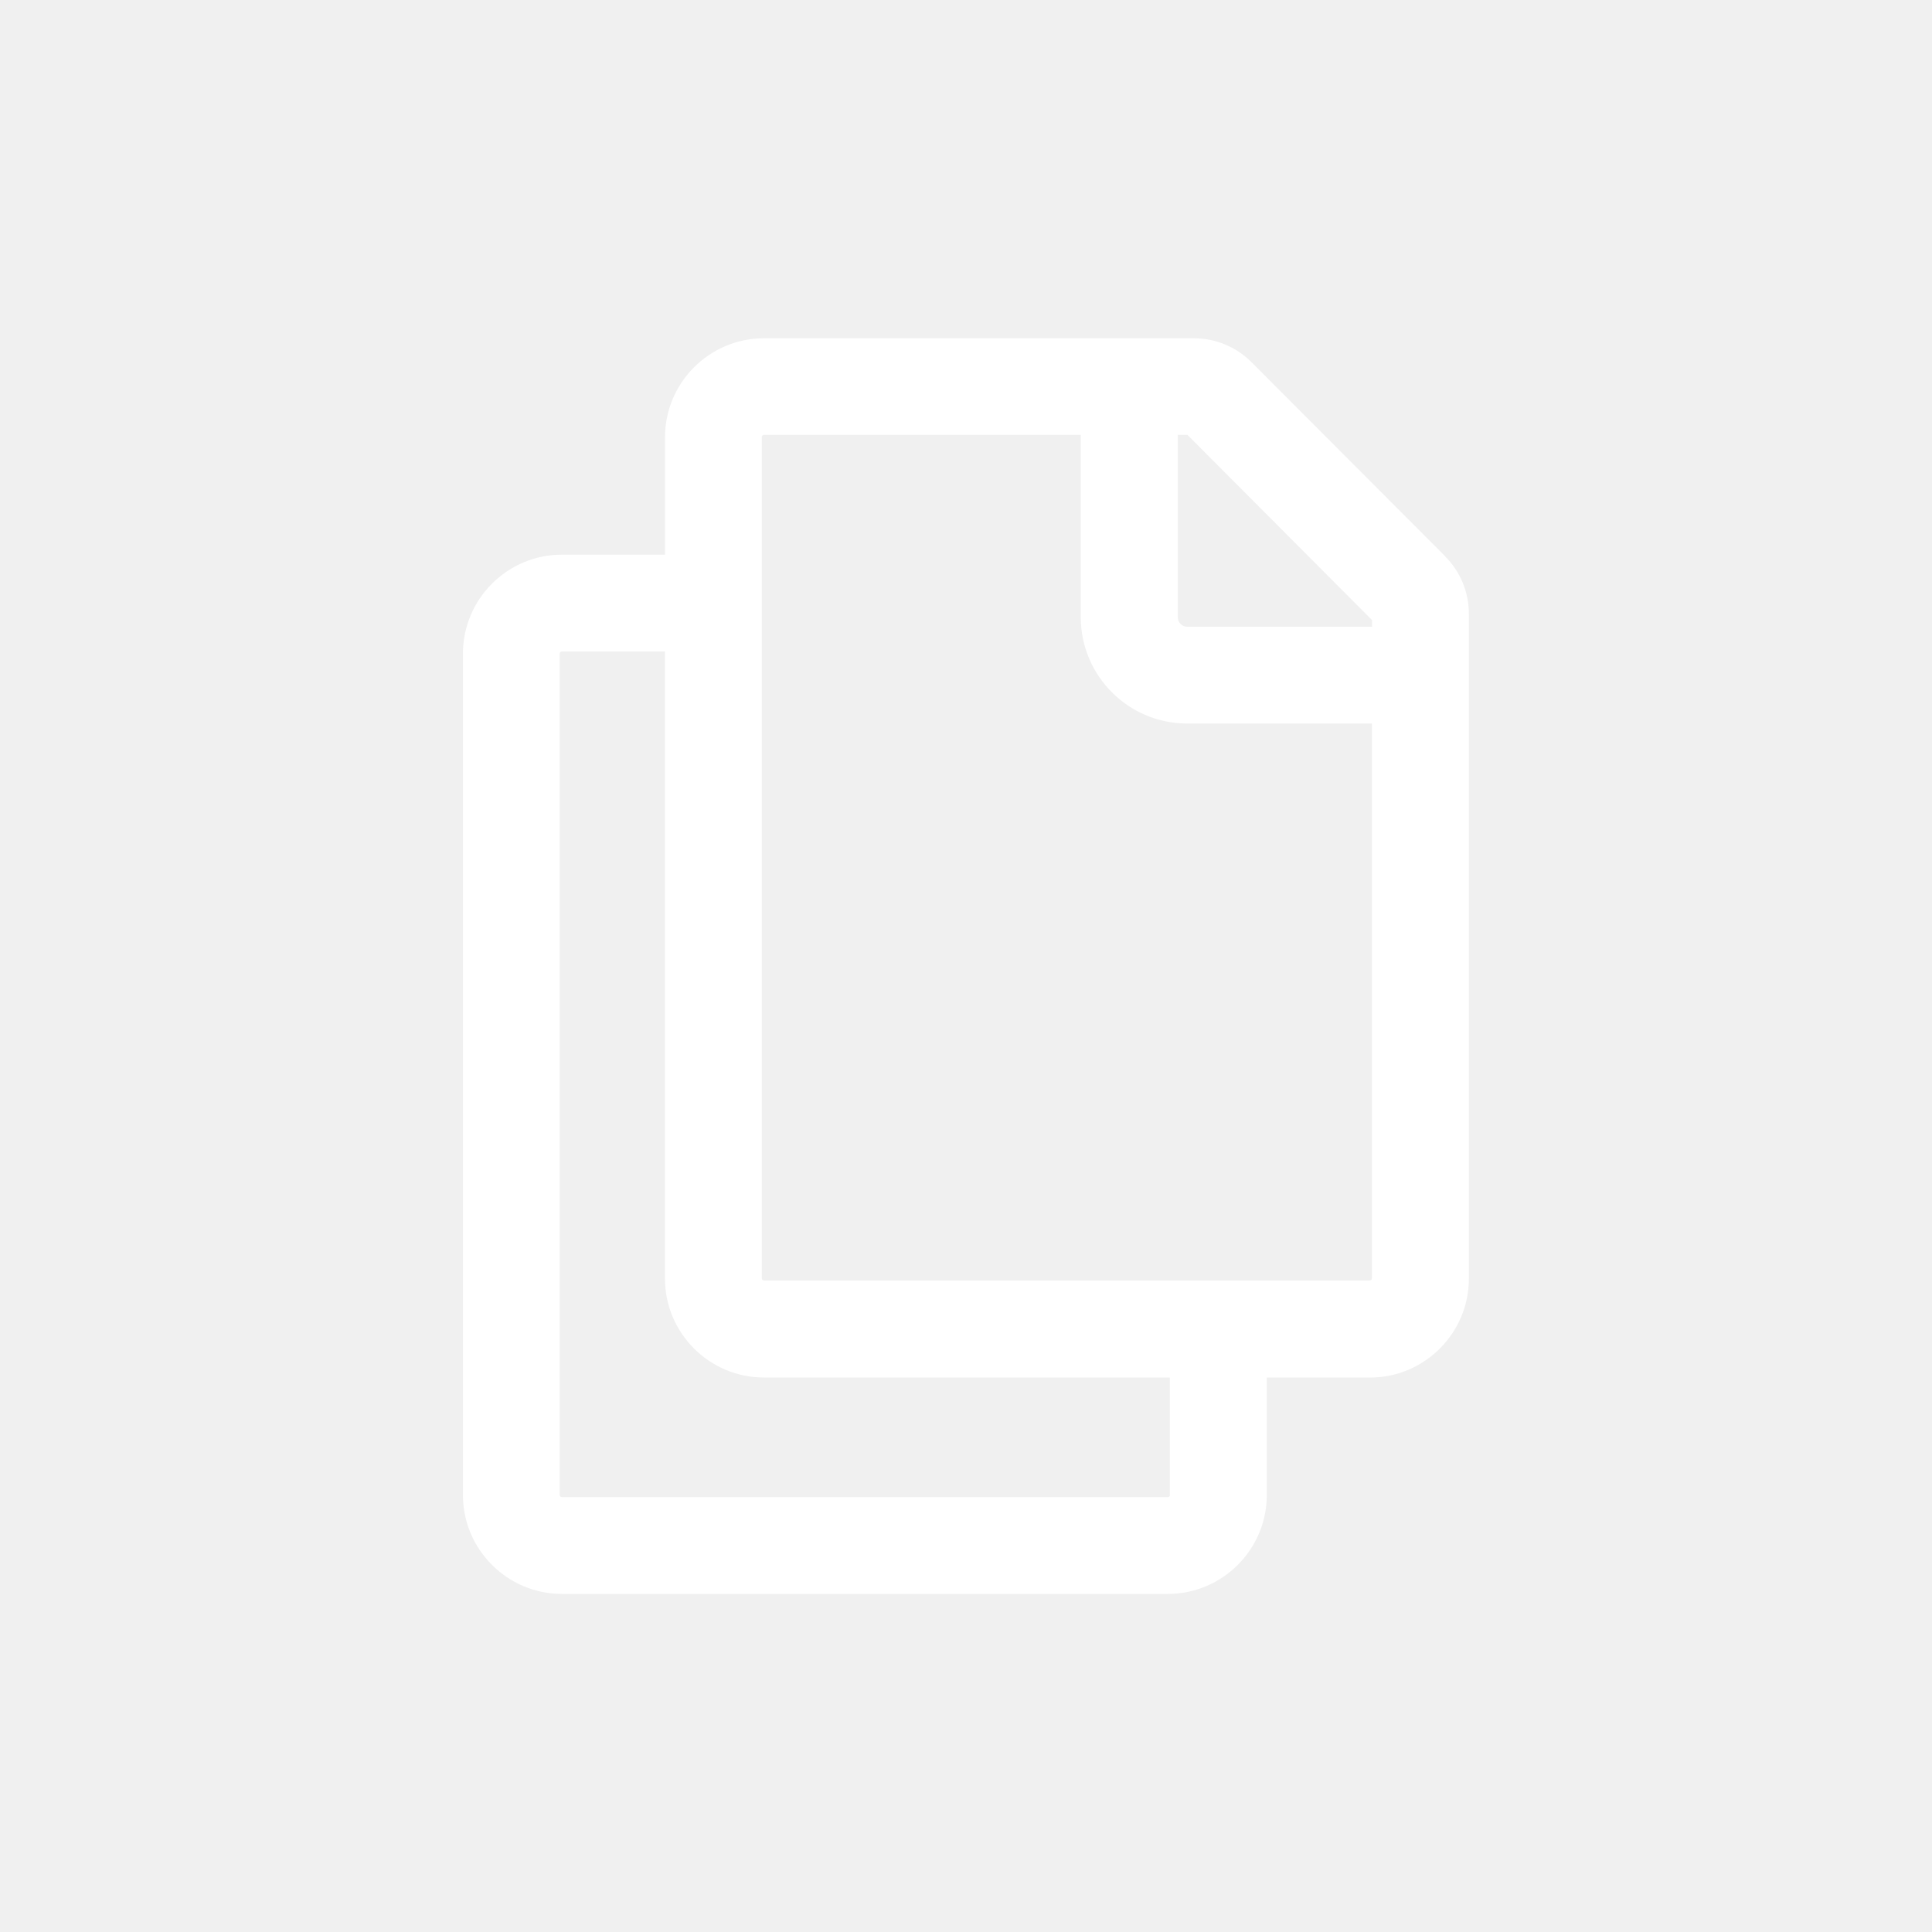
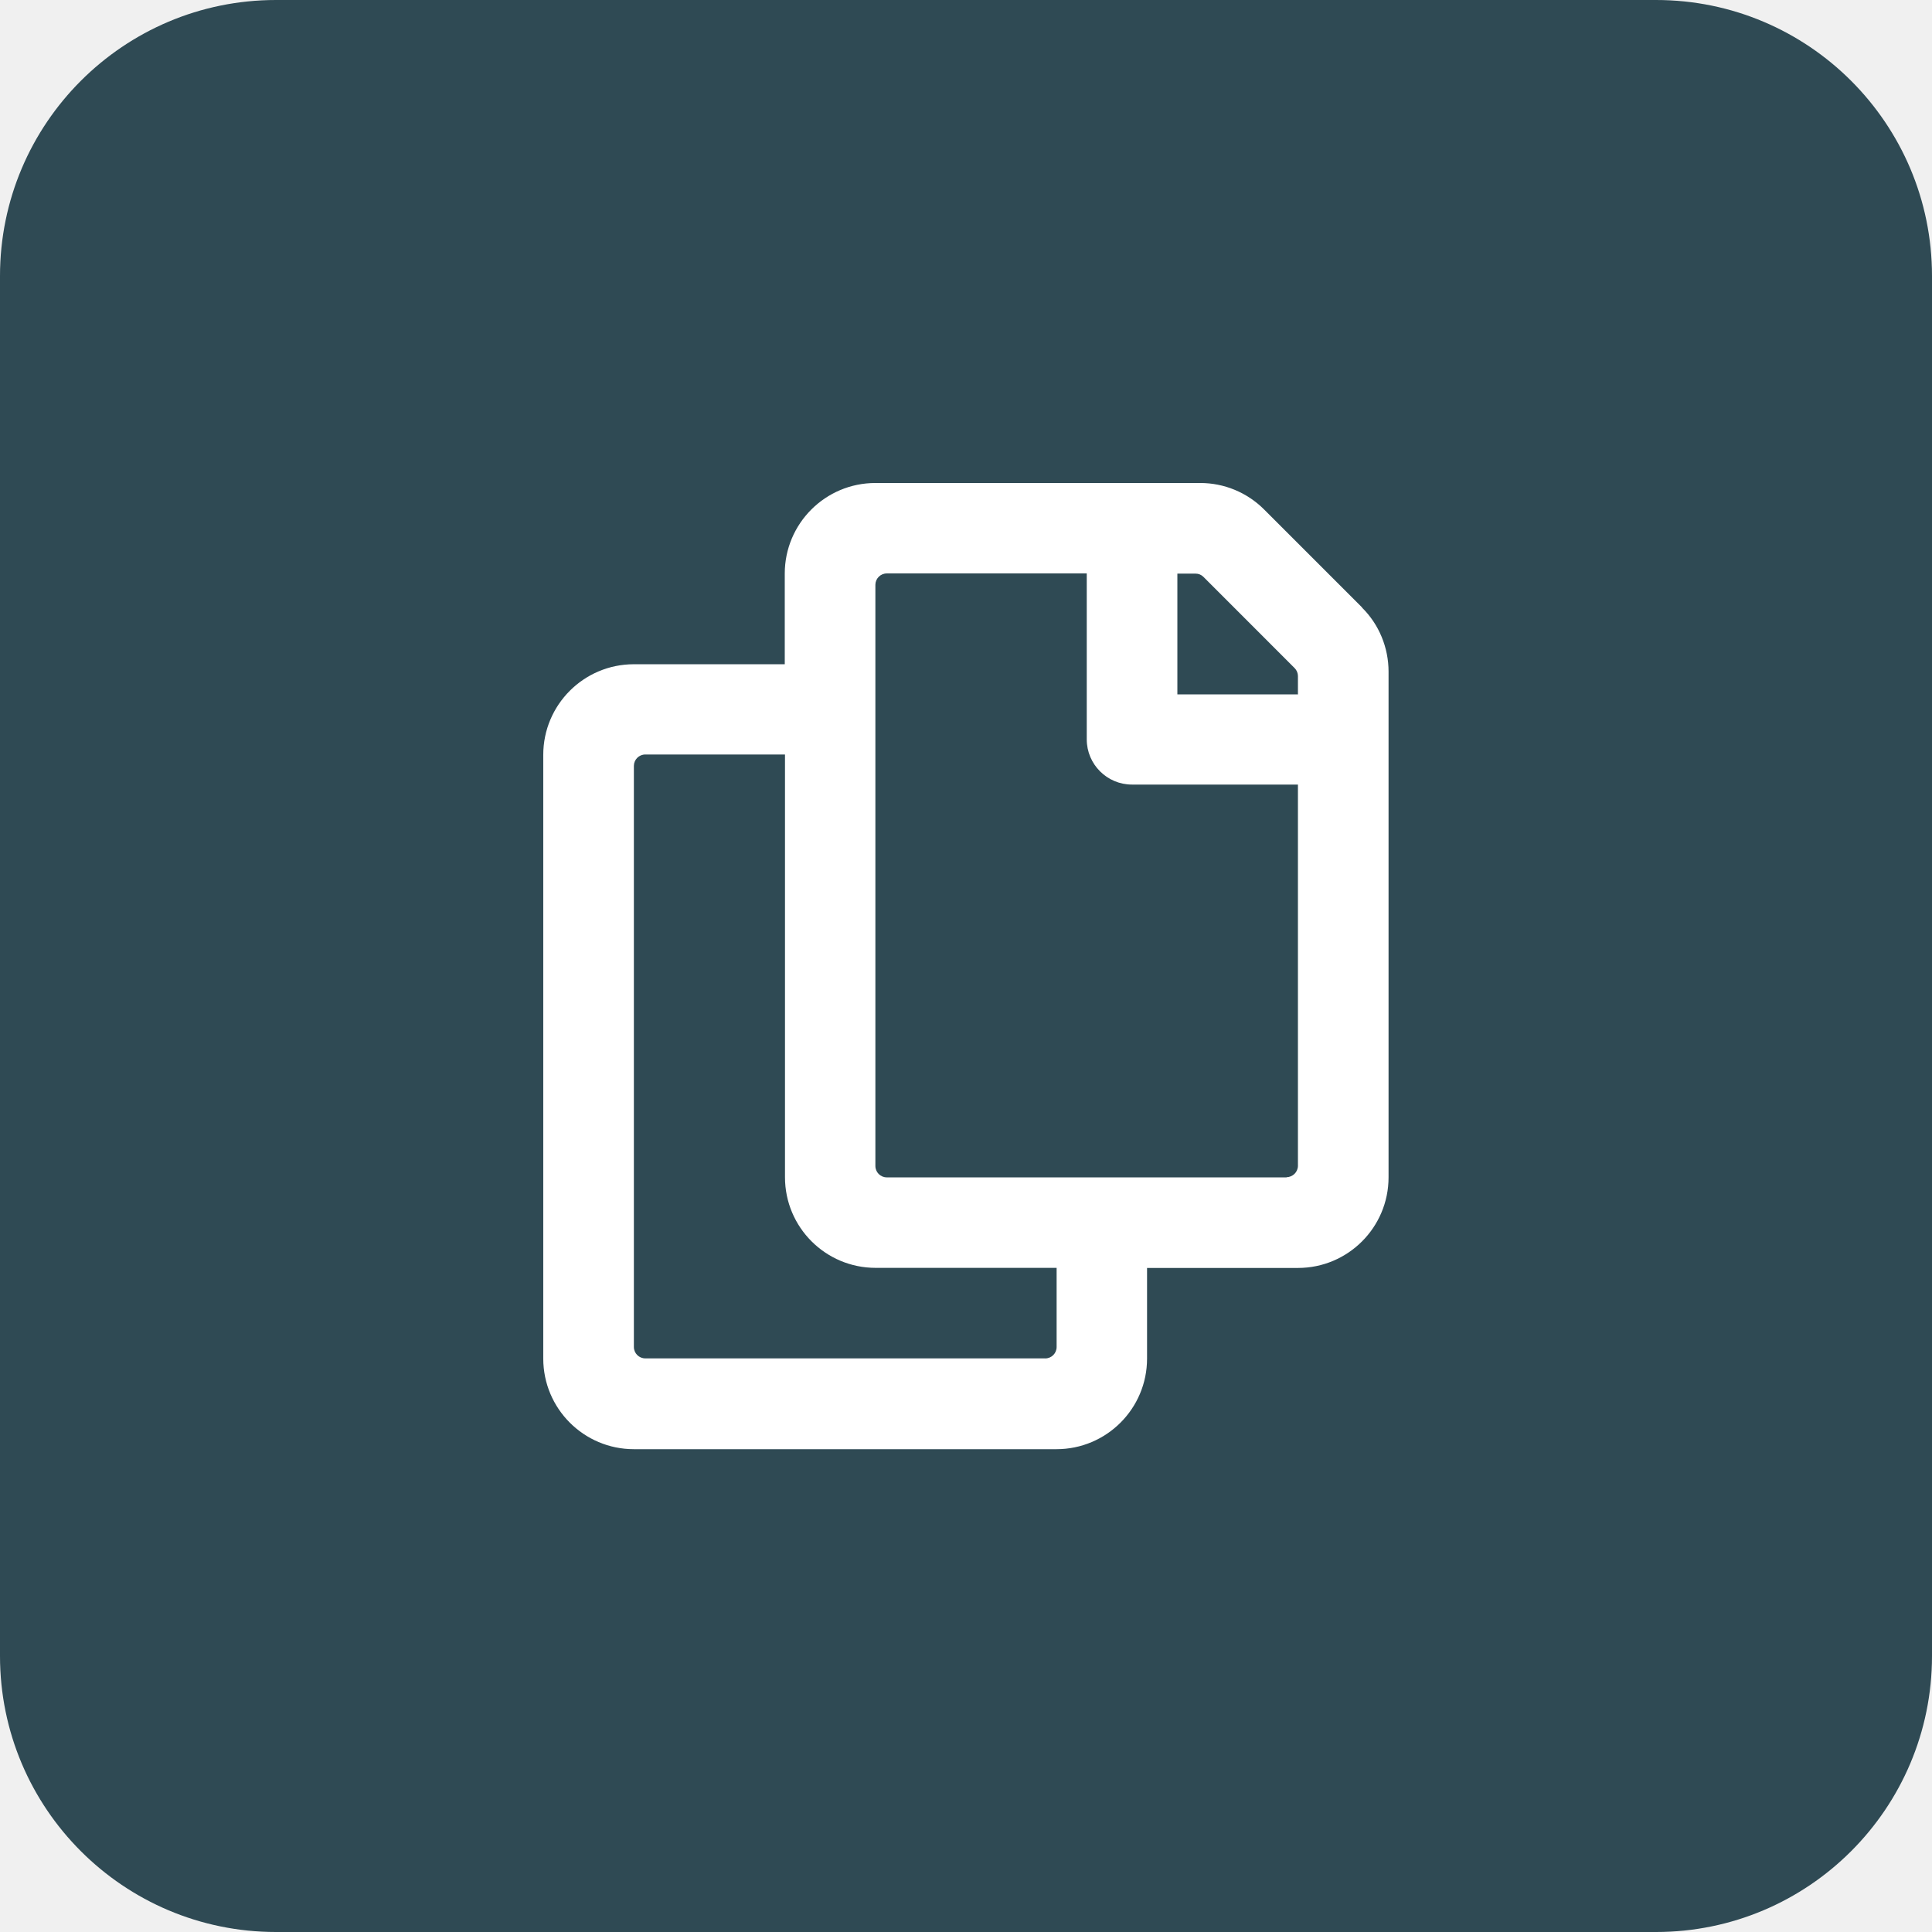
<svg xmlns="http://www.w3.org/2000/svg" width="42" height="42" fill="none" role="img" aria-hidden="true" focusable="false">
-   <g clip-path="url(#clip0_686_278)">
-     <mask id="a" style="mask-type:luminance" maskUnits="userSpaceOnUse" x="0" y="0" width="42" height="42">
-       <path d="M42 0H0v42h42V0z" fill="#fff" />
-     </mask>
-     <g mask="url(#a)">
-       <mask id="b" style="mask-type:luminance" maskUnits="userSpaceOnUse" x="-3" y="-3" width="48" height="48">
-         <path d="M44.1-2.1H-2.1v46.2h46.2V-2.1z" fill="#fff" />
-       </mask>
-       <g mask="url(#b)">
-         <path fill="url(#pattern0_686_278)" d="M-2.1-2.15h46.368v46.368H-2.1z" />
-       </g>
-     </g>
-     <path d="M31.416 12.092l-4.208-4.217a1.766 1.766 0 0 0-1.26-.521h-9.341c-1.185 0-2.15.966-2.15 2.15v2.554h-2.243c-1.185 0-2.15.966-2.15 2.15V32.5c0 1.185.965 2.15 2.15 2.15h13.175c1.184 0 2.15-.965 2.15-2.15v-2.553h2.243c1.185 0 2.15-.966 2.15-2.15V13.346c0-.474-.184-.92-.52-1.255h.004zm-1.588 1.39v.143H25.81a.206.206 0 0 1-.206-.206V9.454h.21l4.015 4.028zm-4.393 19.017a.047.047 0 0 1-.046.047H12.214a.047.047 0 0 1-.047-.047V14.21c0-.026.021-.047.047-.047h2.242v13.633c0 1.185.966 2.15 2.15 2.15h8.825V32.5h.004zm4.347-4.662H16.607a.047.047 0 0 1-.046-.046V9.501c0-.026.02-.047.046-.047h6.888v3.965a2.314 2.314 0 0 0 2.31 2.31h4.02V27.79a.047.047 0 0 1-.047.046h.004z" fill="#fff" />
+   <g clip-path="url(#clip0_86_74)">
+     <path d="M42.42-.42H-.42v42.84h42.84V-.42z" fill="#2F4A54" />
+     <path d="M29.61 13.205l-2.13-2.13a1.96 1.96 0 0 0-1.39-.575h-7.06a1.97 1.97 0 0 0-1.97 1.97v1.97h-3.28a1.97 1.97 0 0 0-1.97 1.97v13.124a1.97 1.97 0 0 0 1.97 1.97h9.186a1.97 1.97 0 0 0 1.97-1.97v-1.97h3.28a1.97 1.97 0 0 0 1.97-1.97V14.6c0-.52-.206-1.025-.576-1.39m-6.888 16.32h-8.694a.248.248 0 0 1-.248-.248V16.65c0-.135.11-.248.248-.248h3.037v9.19a1.97 1.97 0 0 0 1.97 1.97h3.935v1.721c0 .135-.11.248-.248.248zm5.25-3.935h-8.694a.248.248 0 0 1-.248-.248V12.713c0-.134.11-.247.248-.247h4.347v3.607c0 .542.441.983.983.983h3.608v8.287a.25.25 0 0 1-.248.248m.252-10.496h-2.625V12.47h.395c.067 0 .126.025.172.071l1.982 1.983a.246.246 0 0 1 .072.172v.395l.004.004z" fill="#fff" />
  </g>
  <defs>
-     <clipPath id="clip0_686_278">
+     <clipPath id="clip0_86_74">
      <rect width="42" height="42" rx="6" fill="#fff" />
    </clipPath>
  </defs>
</svg>
